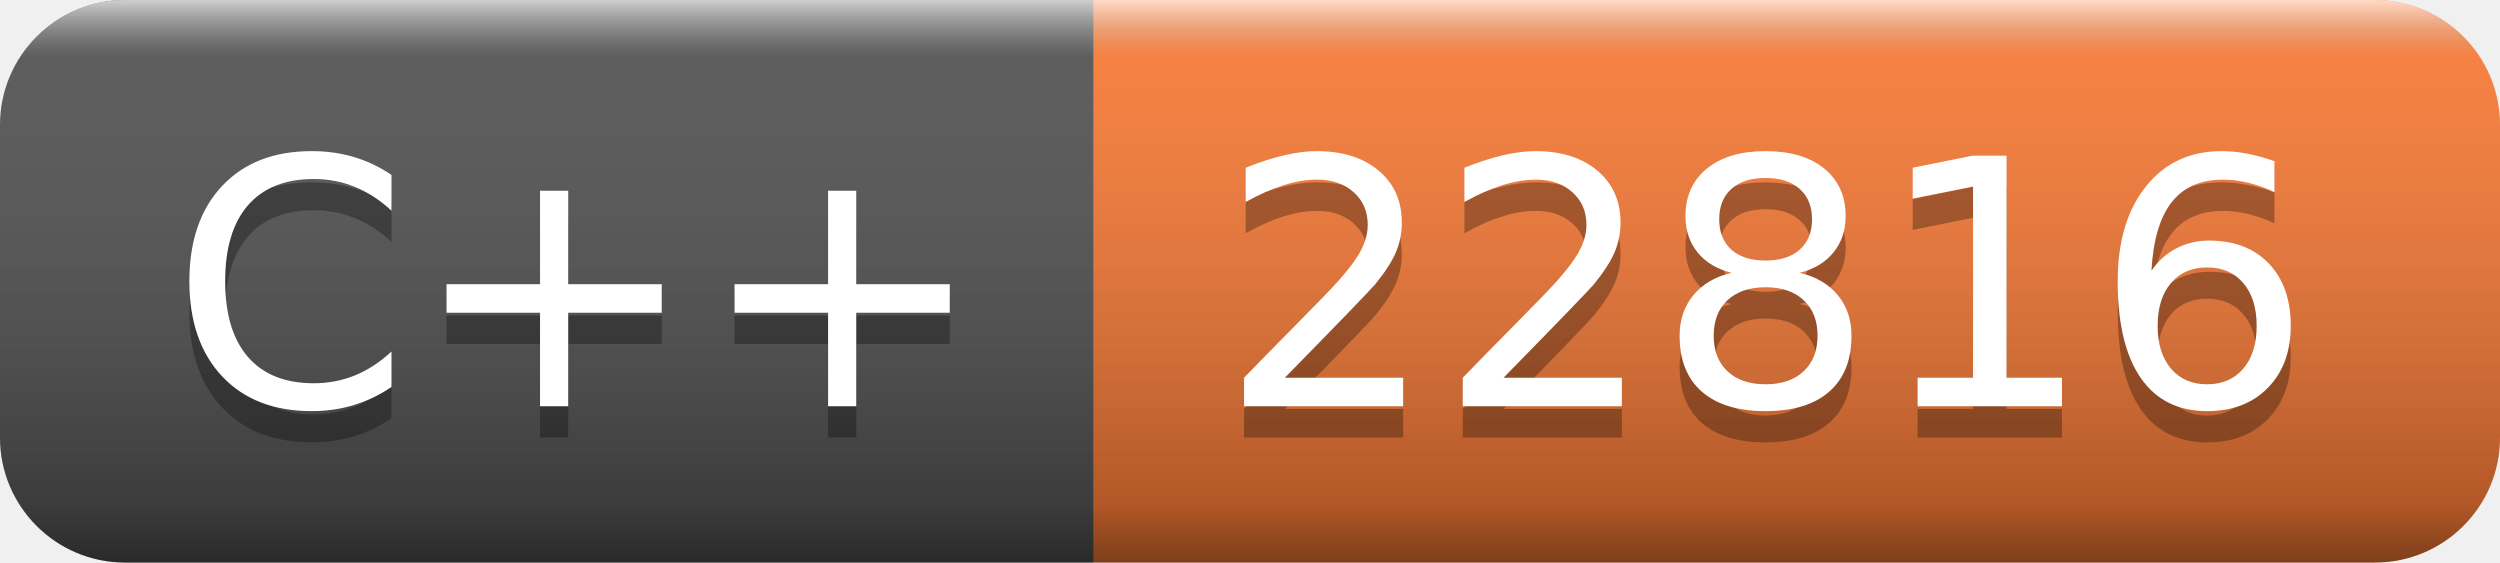
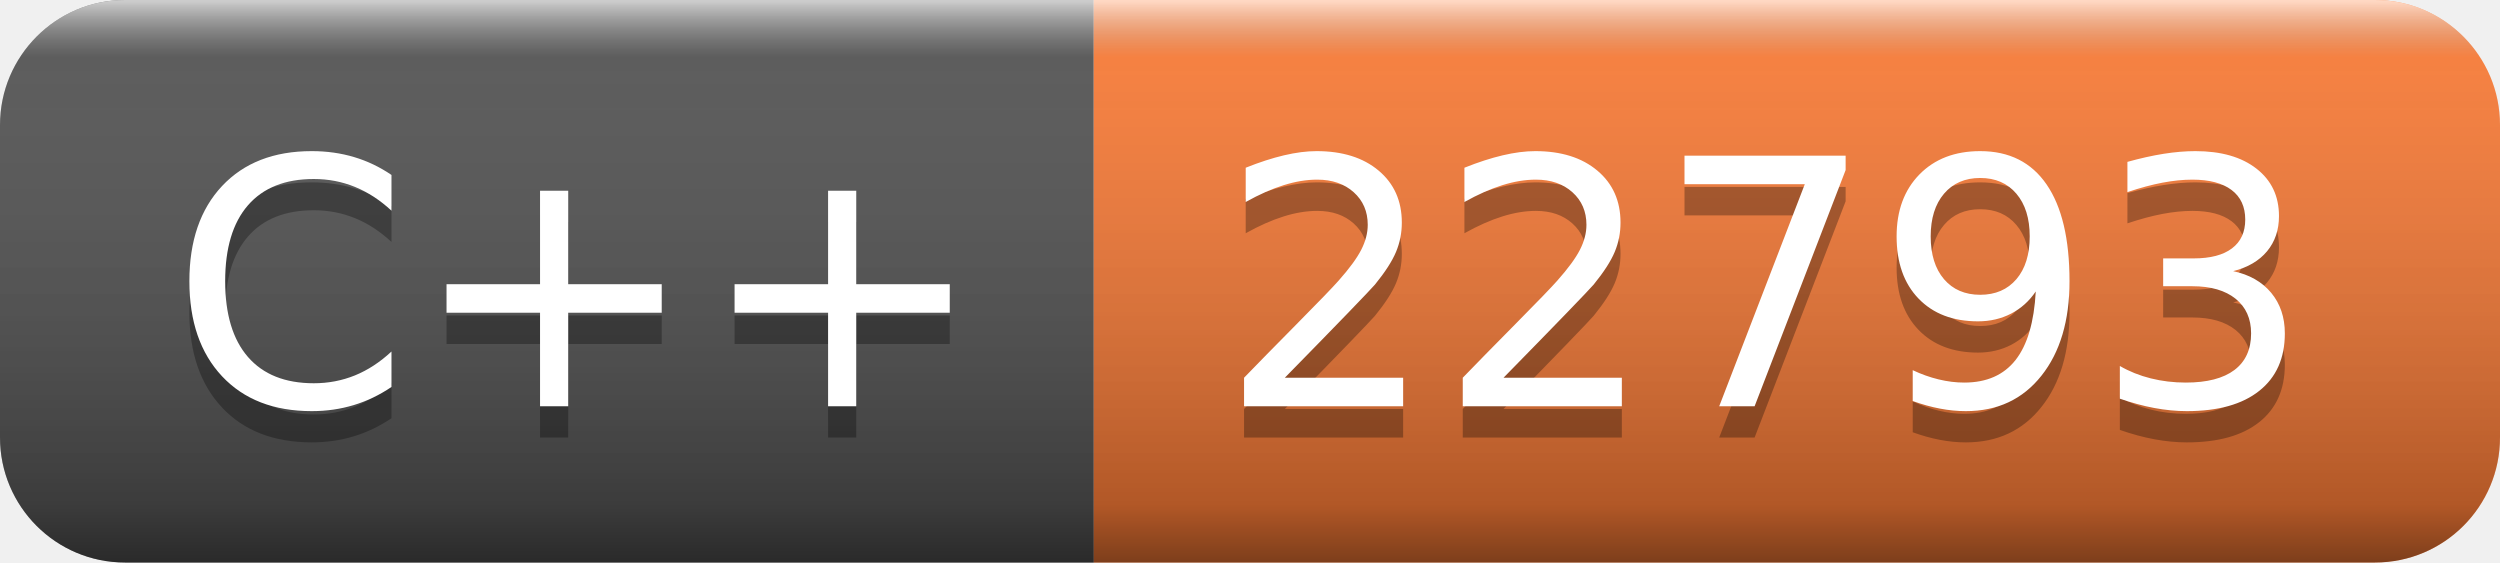
- <svg xmlns="http://www.w3.org/2000/svg" width="80" height="18" role="img" aria-label="C++: 22816">
+ <svg xmlns="http://www.w3.org/2000/svg" width="80" height="18" role="img" aria-label="C++: 22793">
  <linearGradient id="s" x2="0" y2="100%">
    <stop offset="0" stop-color="#fff" stop-opacity=".7" />
    <stop offset=".1" stop-color="#aaa" stop-opacity=".1" />
    <stop offset=".9" stop-color="#000" stop-opacity=".3" />
    <stop offset="1" stop-color="#000" stop-opacity=".5" />
  </linearGradient>
  <clipPath id="r">
    <rect width="80" height="18" rx="4" fill="#fff" />
  </clipPath>
  <g clip-path="url(#r)">
    <rect width="35" height="18" fill="#555" />
    <rect x="35" width="45" height="18" fill="#fe7d37" />
    <rect width="80" height="18" fill="url(#s)" />
  </g>
  <g fill="#fff" text-anchor="middle" font-family="Verdana,Geneva,DejaVu Sans,sans-serif" text-rendering="geometricPrecision" font-size="110">
    <text aria-hidden="true" x="185" y="140" fill="#010101" fill-opacity=".3" transform="scale(.1)" textLength="250">C++</text>
    <text x="185" y="130" transform="scale(.1)" fill="#fff" textLength="250">C++</text>
-     <text aria-hidden="true" x="565" y="140" fill="#010101" fill-opacity=".3" transform="scale(.1)" textLength="350">22816</text>
-     <text x="565" y="130" transform="scale(.1)" fill="#fff" textLength="350">22816</text>
+     <text aria-hidden="true" x="565" y="140" fill="#010101" fill-opacity=".3" transform="scale(.1)" textLength="350">22793</text>
+     <text x="565" y="130" transform="scale(.1)" fill="#fff" textLength="350">22793</text>
  </g>
</svg>
